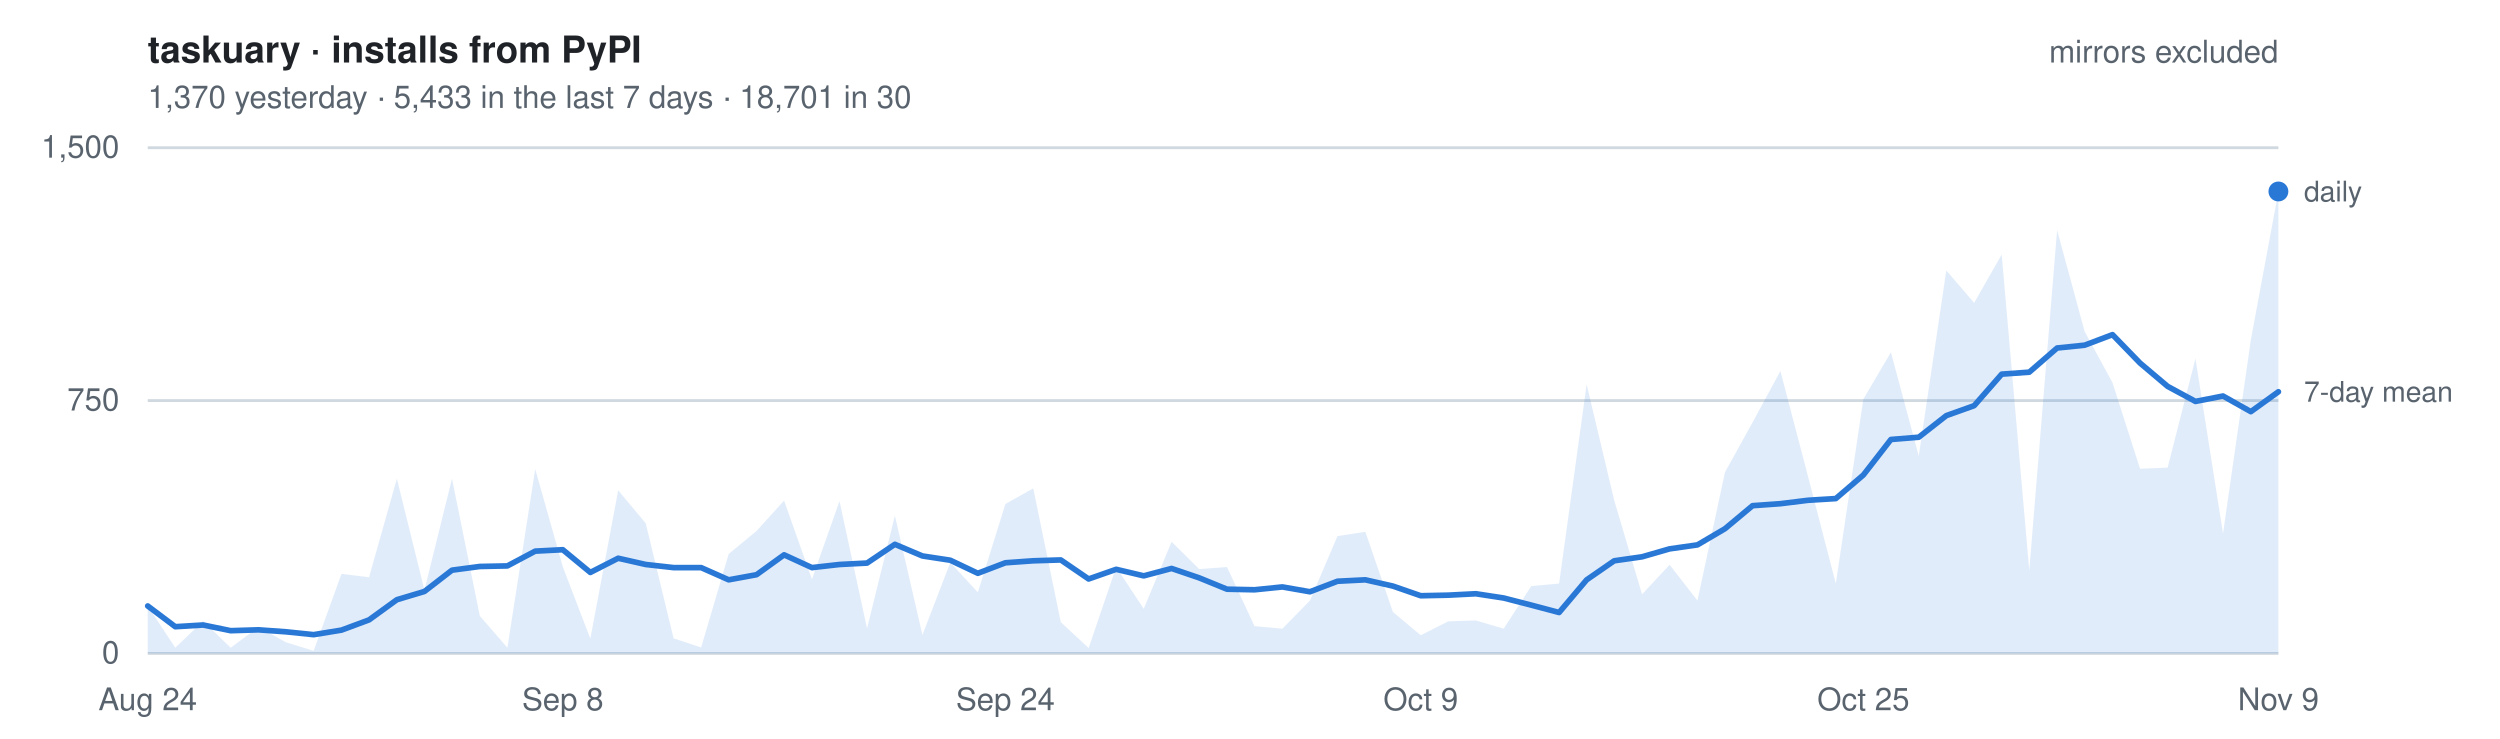
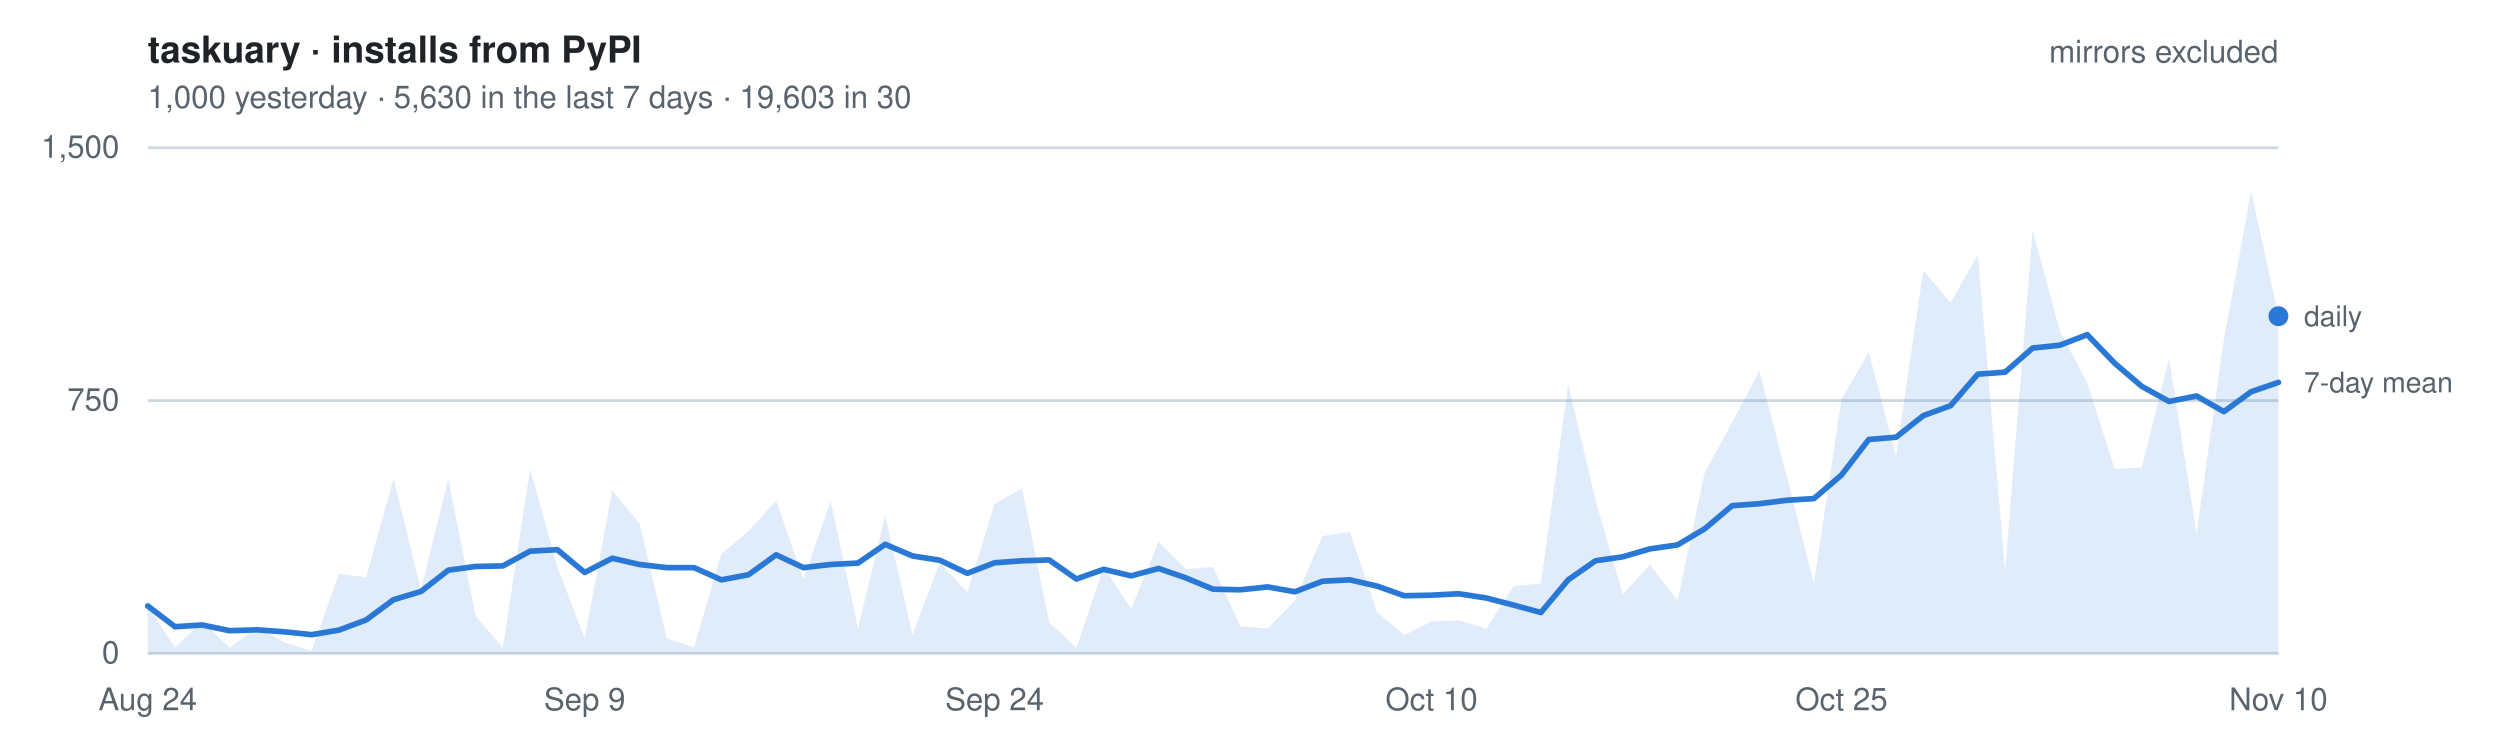
- <svg xmlns="http://www.w3.org/2000/svg" width="880" height="260" viewBox="0 0 880 260" font-family="-apple-system, BlinkMacSystemFont, Segoe UI, Helvetica, Arial, sans-serif" role="img" aria-label="Daily installs of taskuary from PyPI, mirrors excluded. 1,370 yesterday   ·   5,433 in the last 7 days   ·   18,701 in 30">
+ <svg xmlns="http://www.w3.org/2000/svg" width="880" height="260" viewBox="0 0 880 260" font-family="-apple-system, BlinkMacSystemFont, Segoe UI, Helvetica, Arial, sans-serif" role="img" aria-label="Daily installs of taskuary from PyPI, mirrors excluded. 1,000 yesterday   ·   5,630 in the last 7 days   ·   19,603 in 30">
  <style>
    text { font-size: 11px; }
    .title { font-size: 13px; font-weight: 600; fill: #1f2328; }
    .dim   { fill: #59636e; }
    .key   { fill: #59636e; font-size: 10px; }
    .grid  { stroke: #d1d9e0; stroke-width: 1; }
    .line  { fill: none; stroke: #2a78d6; stroke-width: 2; stroke-linejoin: round; stroke-linecap: round; }
    .area  { fill: #2a78d6; fill-opacity: .14; stroke: none; }
    .dot   { fill: #2a78d6; }
    @media (prefers-color-scheme: dark) {
      .title { fill: #e6edf3; } .dim, .key { fill: #9198a1; } .grid { stroke: #2f3742; }
      .line, .dot { stroke: #3987e5; fill: #3987e5; } .line { fill: none; }
      .area { fill: #3987e5; fill-opacity: .18; }
    }
  </style>
  <text x="52" y="22" class="title">taskuary · installs from PyPI</text>
-   <text x="52" y="38" class="dim">1,370 yesterday   ·   5,433 in the last 7 days   ·   18,701 in 30</text>
+   <text x="52" y="38" class="dim">1,000 yesterday   ·   5,630 in the last 7 days   ·   19,603 in 30</text>
  <line x1="52" y1="230.0" x2="802" y2="230.0" class="grid" />
  <text x="42" y="233.5" class="dim" text-anchor="end">0</text>
  <line x1="52" y1="141.0" x2="802" y2="141.0" class="grid" />
  <text x="42" y="144.5" class="dim" text-anchor="end">750</text>
  <line x1="52" y1="52.0" x2="802" y2="52.0" class="grid" />
  <text x="42" y="55.5" class="dim" text-anchor="end">1,500</text>
-   <path d="M52.0,230 L52.0,213.3 L61.7,228.0 L71.5,218.6 L81.2,228.0 L91.0,220.7 L100.7,226.1 L110.4,229.1 L120.2,202.0 L129.9,203.2 L139.7,168.5 L149.4,207.7 L159.1,168.5 L168.9,216.8 L178.6,228.0 L188.4,165.1 L198.1,199.5 L207.8,224.8 L217.6,172.6 L227.3,184.2 L237.1,224.7 L246.8,227.9 L256.5,195.0 L266.3,186.9 L276.0,176.2 L285.8,203.9 L295.5,176.4 L305.2,221.2 L315.0,181.5 L324.7,223.5 L334.5,198.0 L344.2,208.5 L353.9,177.4 L363.7,171.9 L373.4,219.0 L383.2,228.1 L392.9,199.6 L402.6,214.3 L412.4,190.7 L422.1,200.3 L431.9,199.6 L441.6,220.4 L451.4,221.3 L461.1,211.4 L470.8,188.7 L480.6,187.2 L490.3,215.4 L500.1,223.6 L509.8,218.7 L519.5,218.4 L529.3,221.3 L539.0,206.3 L548.8,205.4 L558.5,135.3 L568.2,176.1 L578.0,209.2 L587.7,198.8 L597.5,211.4 L607.2,166.2 L616.9,148.7 L626.7,130.6 L636.4,167.6 L646.2,205.4 L655.9,140.5 L665.6,124.0 L675.4,160.5 L685.1,95.2 L694.9,106.6 L704.6,89.6 L714.3,200.8 L724.1,81.0 L733.8,116.7 L743.6,134.7 L753.3,165.0 L763.0,164.6 L772.8,126.2 L782.5,187.8 L792.3,119.6 L802.0,67.4 L802.0,230 Z" class="area" />
-   <polyline points="52.0,213.3 61.7,220.6 71.5,220.0 81.2,222.0 91.0,221.7 100.7,222.4 110.4,223.4 120.2,221.8 129.9,218.2 139.7,211.1 149.4,208.2 159.1,200.7 168.9,199.4 178.6,199.2 188.4,194.0 198.1,193.5 207.8,201.5 217.6,196.5 227.3,198.7 237.1,199.8 246.8,199.8 256.5,204.1 266.3,202.3 276.0,195.3 285.8,199.8 295.5,198.7 305.2,198.2 315.0,191.6 324.7,195.7 334.5,197.2 344.2,201.8 353.9,198.1 363.7,197.4 373.4,197.1 383.2,203.8 392.9,200.4 402.6,202.7 412.4,200.1 422.1,203.4 431.9,207.4 441.6,207.6 451.4,206.6 461.1,208.3 470.8,204.6 480.6,204.1 490.3,206.3 500.1,209.7 509.8,209.5 519.5,209.0 529.3,210.5 539.0,213.0 548.8,215.6 558.5,204.1 568.2,197.4 578.0,196.0 587.7,193.2 597.5,191.8 607.2,186.1 616.9,178.0 626.7,177.3 636.4,176.1 646.2,175.5 655.9,167.2 665.6,154.7 675.4,153.9 685.1,146.3 694.9,142.8 704.6,131.7 714.3,131.0 724.1,122.5 733.8,121.5 743.6,117.8 753.3,127.8 763.0,136.0 772.8,141.3 782.5,139.4 792.3,144.9 802.0,137.9" class="line" />
-   <circle cx="802.0" cy="67.4" r="3.5" class="dot" />
-   <text x="811.0" y="70.9" class="key">daily</text>
-   <text x="811.0" y="141.4" class="key">7-day mean</text>
+   <path d="M52.0,230 L52.0,213.3 L61.6,228.0 L71.2,218.6 L80.8,228.0 L90.5,220.7 L100.1,226.1 L109.7,229.1 L119.3,202.0 L128.9,203.2 L138.5,168.5 L148.2,207.7 L157.8,168.5 L167.4,216.8 L177.0,228.0 L186.6,165.1 L196.2,199.5 L205.8,224.8 L215.5,172.6 L225.1,184.2 L234.7,224.7 L244.3,227.9 L253.9,195.0 L263.5,186.9 L273.2,176.2 L282.8,203.9 L292.4,176.4 L302.0,221.2 L311.6,181.5 L321.2,223.5 L330.8,198.0 L340.5,208.5 L350.1,177.4 L359.7,171.9 L369.3,219.0 L378.9,228.1 L388.5,199.6 L398.2,214.3 L407.8,190.7 L417.4,200.3 L427.0,199.6 L436.6,220.4 L446.2,221.3 L455.8,211.4 L465.5,188.7 L475.1,187.2 L484.7,215.4 L494.3,223.6 L503.9,218.7 L513.5,218.4 L523.2,221.3 L532.8,206.3 L542.4,205.4 L552.0,135.3 L561.6,176.1 L571.2,209.2 L580.8,198.8 L590.5,211.4 L600.1,166.2 L609.7,148.7 L619.3,130.6 L628.9,167.6 L638.5,205.4 L648.2,140.5 L657.8,124.0 L667.4,160.5 L677.0,95.2 L686.6,106.6 L696.2,89.6 L705.8,200.8 L715.5,81.0 L725.1,116.7 L734.7,134.7 L744.3,165.0 L753.9,164.6 L763.5,126.2 L773.2,187.8 L782.8,119.6 L792.4,67.4 L802.0,111.3 L802.0,230 Z" class="area" />
+   <polyline points="52.0,213.3 61.6,220.6 71.2,220.0 80.8,222.0 90.5,221.7 100.1,222.4 109.7,223.4 119.3,221.8 128.9,218.2 138.5,211.1 148.2,208.2 157.8,200.7 167.4,199.4 177.0,199.2 186.6,194.0 196.2,193.5 205.8,201.5 215.5,196.5 225.1,198.7 234.7,199.8 244.3,199.8 253.9,204.1 263.5,202.3 273.2,195.3 282.8,199.8 292.4,198.7 302.0,198.2 311.6,191.6 321.2,195.7 330.8,197.2 340.5,201.8 350.1,198.1 359.7,197.4 369.3,197.1 378.9,203.8 388.5,200.4 398.2,202.7 407.8,200.1 417.4,203.4 427.0,207.4 436.6,207.6 446.2,206.6 455.8,208.3 465.5,204.6 475.1,204.1 484.7,206.3 494.3,209.7 503.9,209.5 513.5,209.0 523.2,210.5 532.8,213.0 542.4,215.6 552.0,204.1 561.6,197.4 571.2,196.0 580.8,193.2 590.5,191.8 600.1,186.1 609.7,178.0 619.3,177.3 628.9,176.1 638.5,175.5 648.2,167.2 657.8,154.7 667.4,153.9 677.0,146.3 686.6,142.8 696.2,131.7 705.8,131.0 715.5,122.5 725.1,121.5 734.7,117.8 744.3,127.8 753.9,136.0 763.5,141.3 773.2,139.4 782.8,144.9 792.4,137.9 802.0,134.6" class="line" />
+   <circle cx="802.0" cy="111.3" r="3.5" class="dot" />
+   <text x="811.0" y="114.8" class="key">daily</text>
+   <text x="811.0" y="138.1" class="key">7-day mean</text>
  <text x="52.0" y="250" class="dim" text-anchor="middle">Aug 24</text>
-   <text x="198.1" y="250" class="dim" text-anchor="middle">Sep 8</text>
-   <text x="353.9" y="250" class="dim" text-anchor="middle">Sep 24</text>
-   <text x="500.1" y="250" class="dim" text-anchor="middle">Oct 9</text>
-   <text x="655.9" y="250" class="dim" text-anchor="middle">Oct 25</text>
-   <text x="802.0" y="250" class="dim" text-anchor="middle">Nov 9</text>
+   <text x="205.8" y="250" class="dim" text-anchor="middle">Sep 9</text>
+   <text x="350.1" y="250" class="dim" text-anchor="middle">Sep 24</text>
+   <text x="503.9" y="250" class="dim" text-anchor="middle">Oct 10</text>
+   <text x="648.2" y="250" class="dim" text-anchor="middle">Oct 25</text>
+   <text x="802.0" y="250" class="dim" text-anchor="middle">Nov 10</text>
  <text x="802" y="22" class="dim" text-anchor="end">mirrors excluded</text>
</svg>
